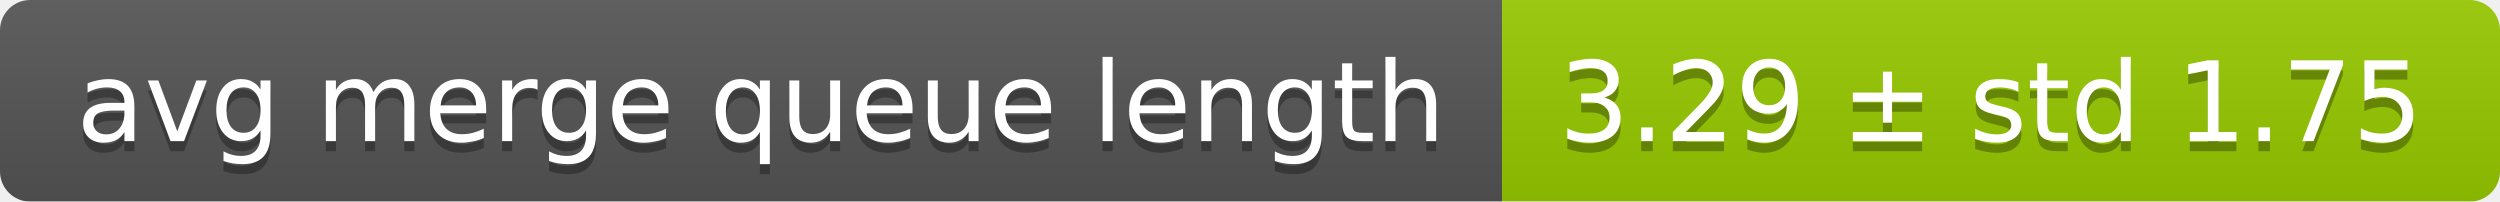
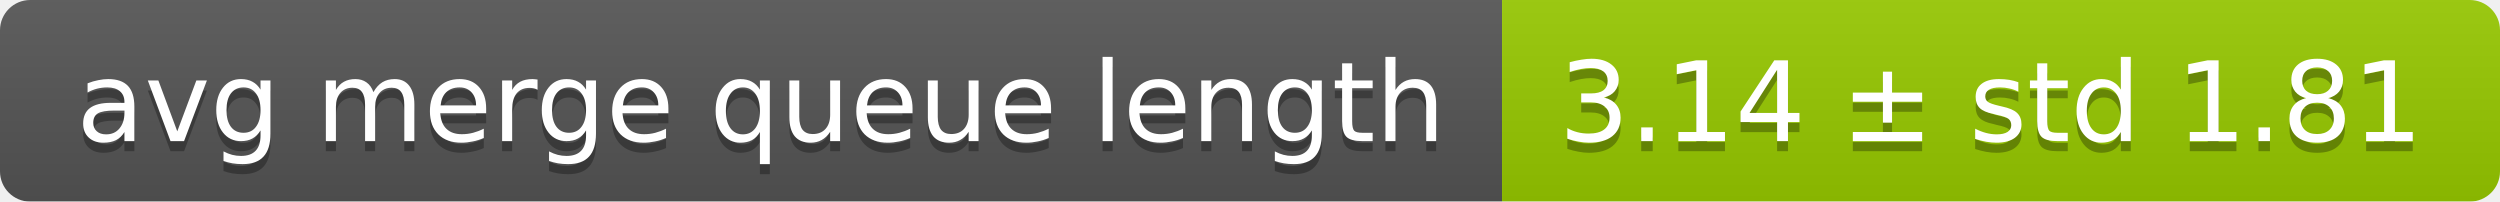
<svg xmlns="http://www.w3.org/2000/svg" width="248" height="20">
  <linearGradient id="smooth" x2="0" y2="100%">
    <stop offset="0" stop-color="#bbb" stop-opacity=".1" />
    <stop offset="1" stop-opacity=".1" />
  </linearGradient>
  <mask id="round">
    <rect width="248" height="20" rx="3" fill="#fff" />
  </mask>
  <g mask="url(#round)">
    <rect width="149" height="20" fill="#555" />
    <rect x="149" width="99" height="20" fill="#97ca00" />
    <rect width="248" height="20" fill="url(#smooth)" />
  </g>
  <g fill="#fff" text-anchor="middle" font-family="DejaVu Sans,Verdana,Geneva,sans-serif" font-size="11">
    <text x="75.5" y="15" fill="#010101" fill-opacity=".3">avg merge queue length</text>
    <text x="75.5" y="14">avg merge queue length</text>
-     <text x="197.5" y="15" fill="#010101" fill-opacity=".3">3.29 ± std 1.75</text>
-     <text x="197.5" y="14">3.29 ± std 1.75</text>
+     <text x="197.5" y="15" fill="#010101" fill-opacity=".3">3.14 ± std 1.81</text>
+     <text x="197.5" y="14">3.14 ± std 1.81</text>
  </g>
</svg>
